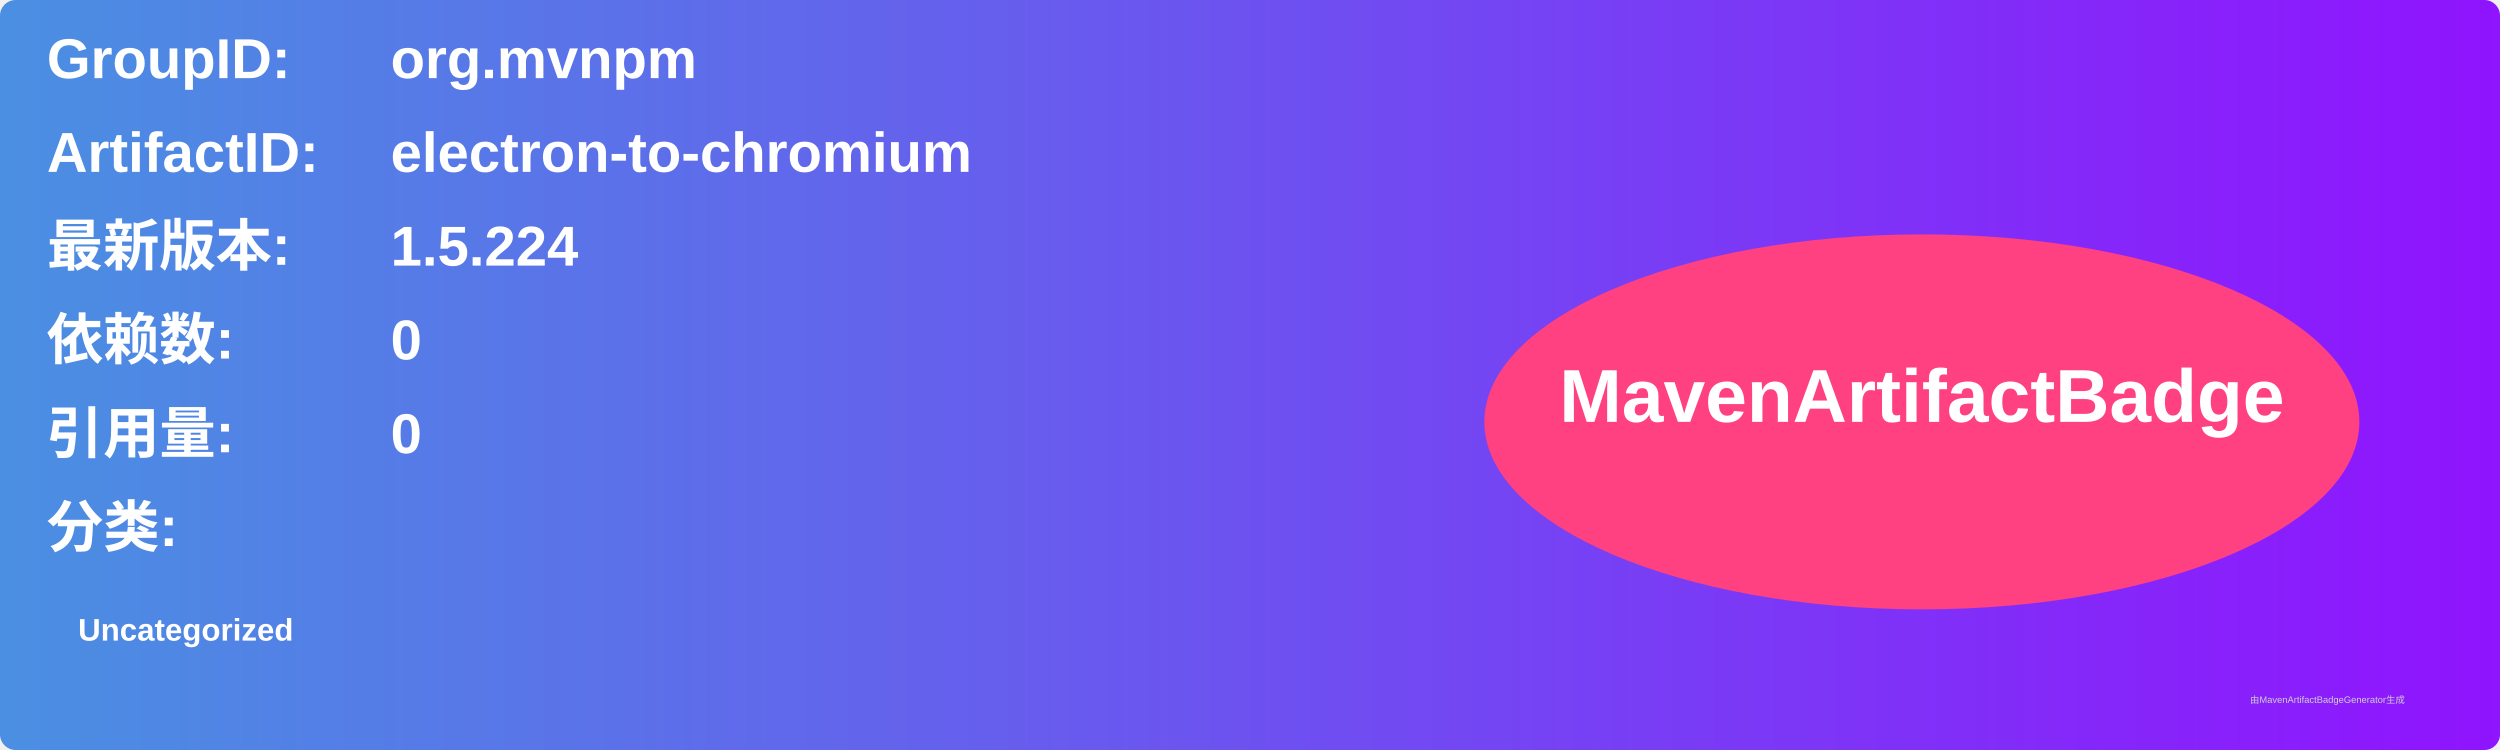
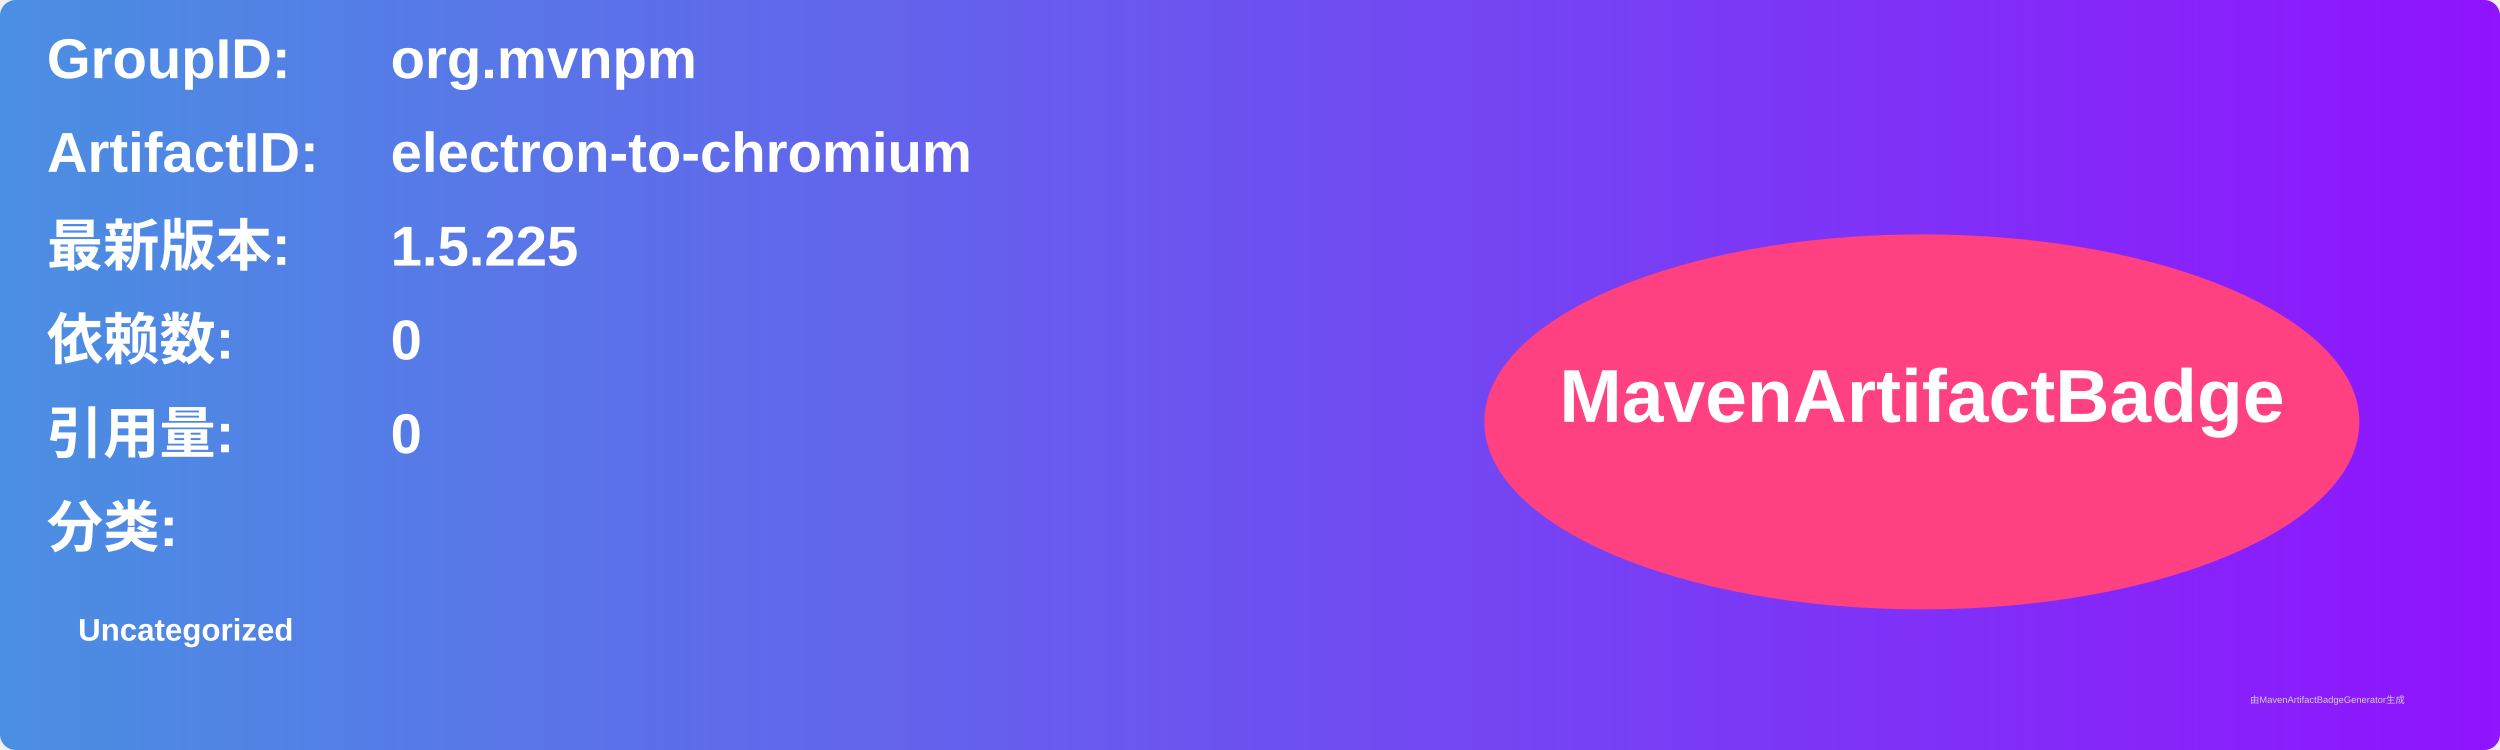
<svg xmlns="http://www.w3.org/2000/svg" width="800" height="240" viewBox="0 0 800 240">
  <linearGradient id="grad" x1="0%" y1="0%" x2="100%" y2="0%">
    <stop offset="0%" stop-color="#4a90e2" />
    <stop offset="100%" stop-color="#9013fe" />
  </linearGradient>
  <rect width="100%" height="100%" rx="5" ry="5" fill="url(#grad)" />
  <g transform="translate(15, 15)">
    <text x="0" y="10" font-family="Arial" font-size="18" fill="white" font-weight="bold" width="260">GroupID:</text>
    <text x="110" y="10" font-family="Arial" font-size="18" fill="white" font-weight="bold" width="460">org.mvnpm</text>
    <text x="0" y="40" font-family="Arial" font-size="18" fill="white" font-weight="bold" width="260">ArtifactID:</text>
    <text x="110" y="40" font-family="Arial" font-size="18" fill="white" font-weight="bold" width="460">electron-to-chromium</text>
    <text x="0" y="70" font-family="Arial" font-size="18" fill="white" font-weight="bold">最新版本:</text>
    <text x="110" y="70" font-family="Arial" font-size="18" fill="white" font-weight="bold">
-       <tspan font-weight="bold">1.5.224</tspan>
+       <tspan font-weight="bold">1.5.225</tspan>
    </text>
    <text x="0" y="100" font-family="Arial" font-size="18" fill="white" font-weight="bold">依赖数: </text>
    <text x="110" y="100" font-family="Arial" font-size="18" fill="white">
      <tspan font-weight="bold">0</tspan>
    </text>
    <text x="0" y="130" font-family="Arial" font-size="18" fill="white" font-weight="bold">引用量: </text>
    <text x="110" y="130" font-family="Arial" font-size="18" fill="white">
      <tspan font-weight="bold">0</tspan>
    </text>
    <text x="0" y="160" font-family="Arial" font-size="18" fill="white" font-weight="bold">分类:</text>
    <text x="10" y="190" font-family="Arial" font-size="10" fill="white">
      <tspan font-weight="bold">Uncategorized</tspan>
    </text>
    <ellipse cx="600" cy="120" rx="140" ry="60" fill="#ff4081" />
    <text x="600" y="120" text-anchor="middle" font-family="Arial" font-size="24" fill="white" font-weight="bold">MavenArtifactBadge</text>
  </g>
  <text x="720" y="225" font-family="Arial" font-size="3" fill="#d0d0d0">由MavenArtifactBadgeGenerator生成</text>
</svg>
